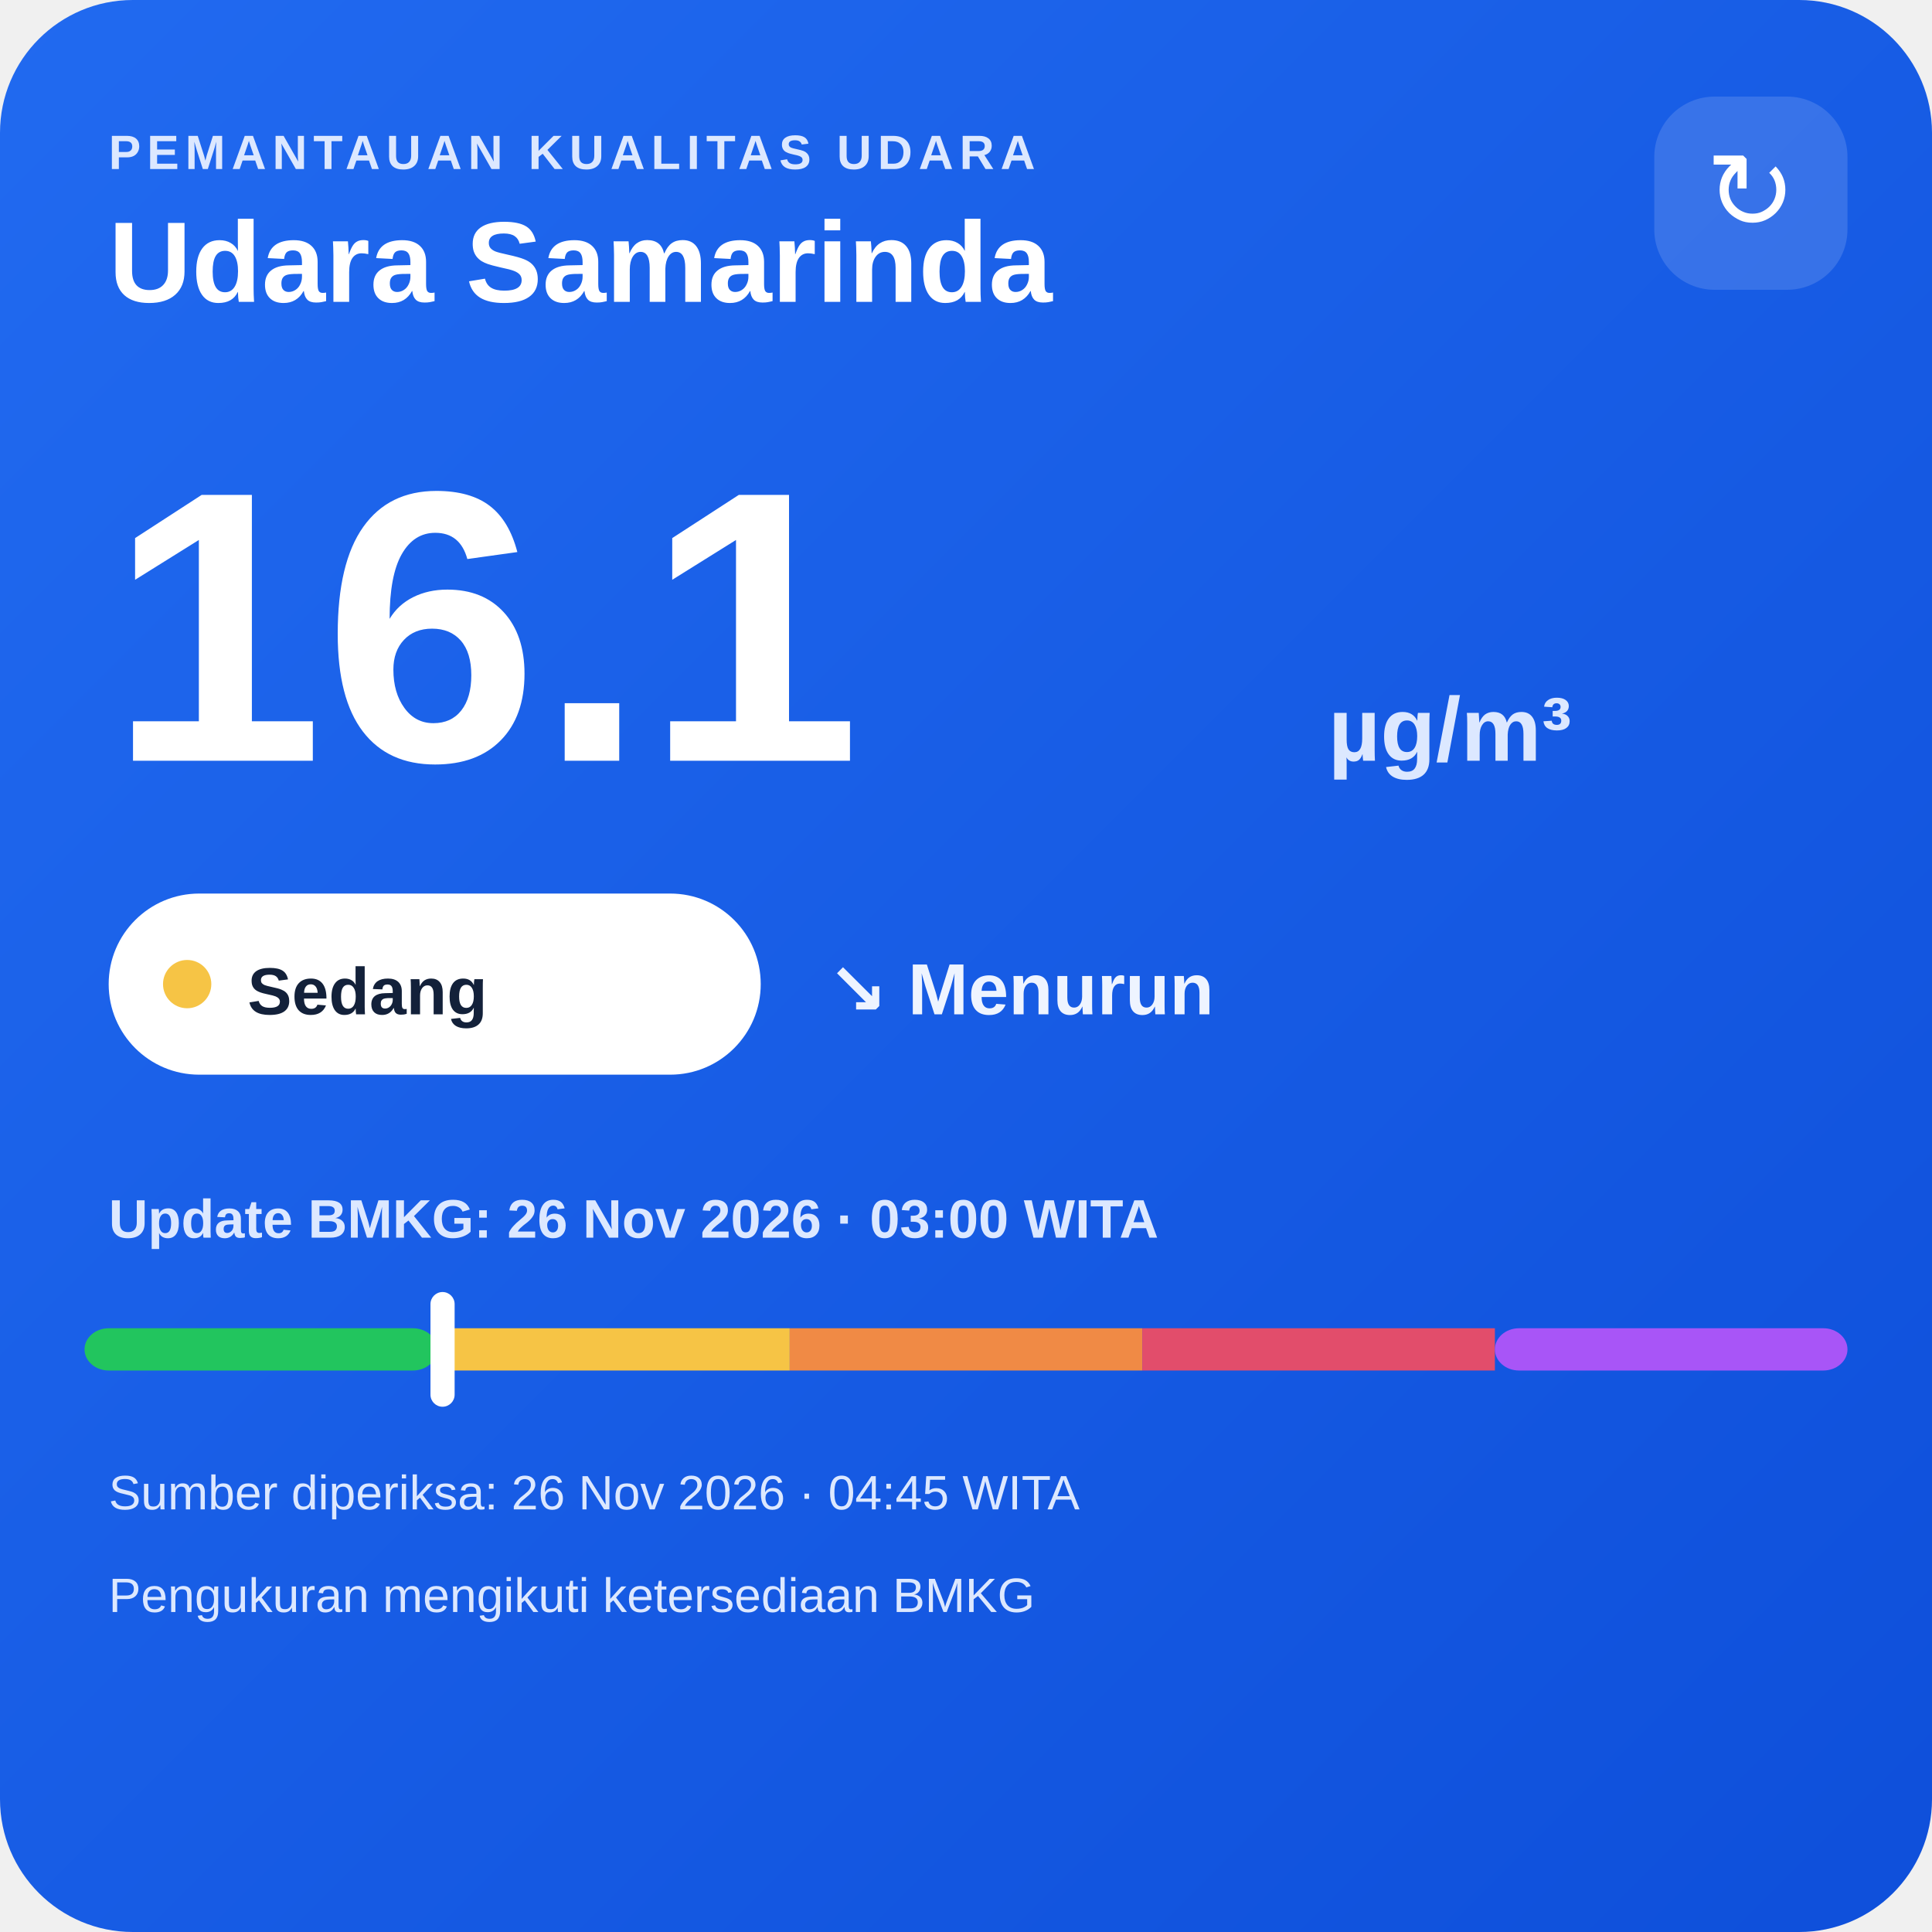
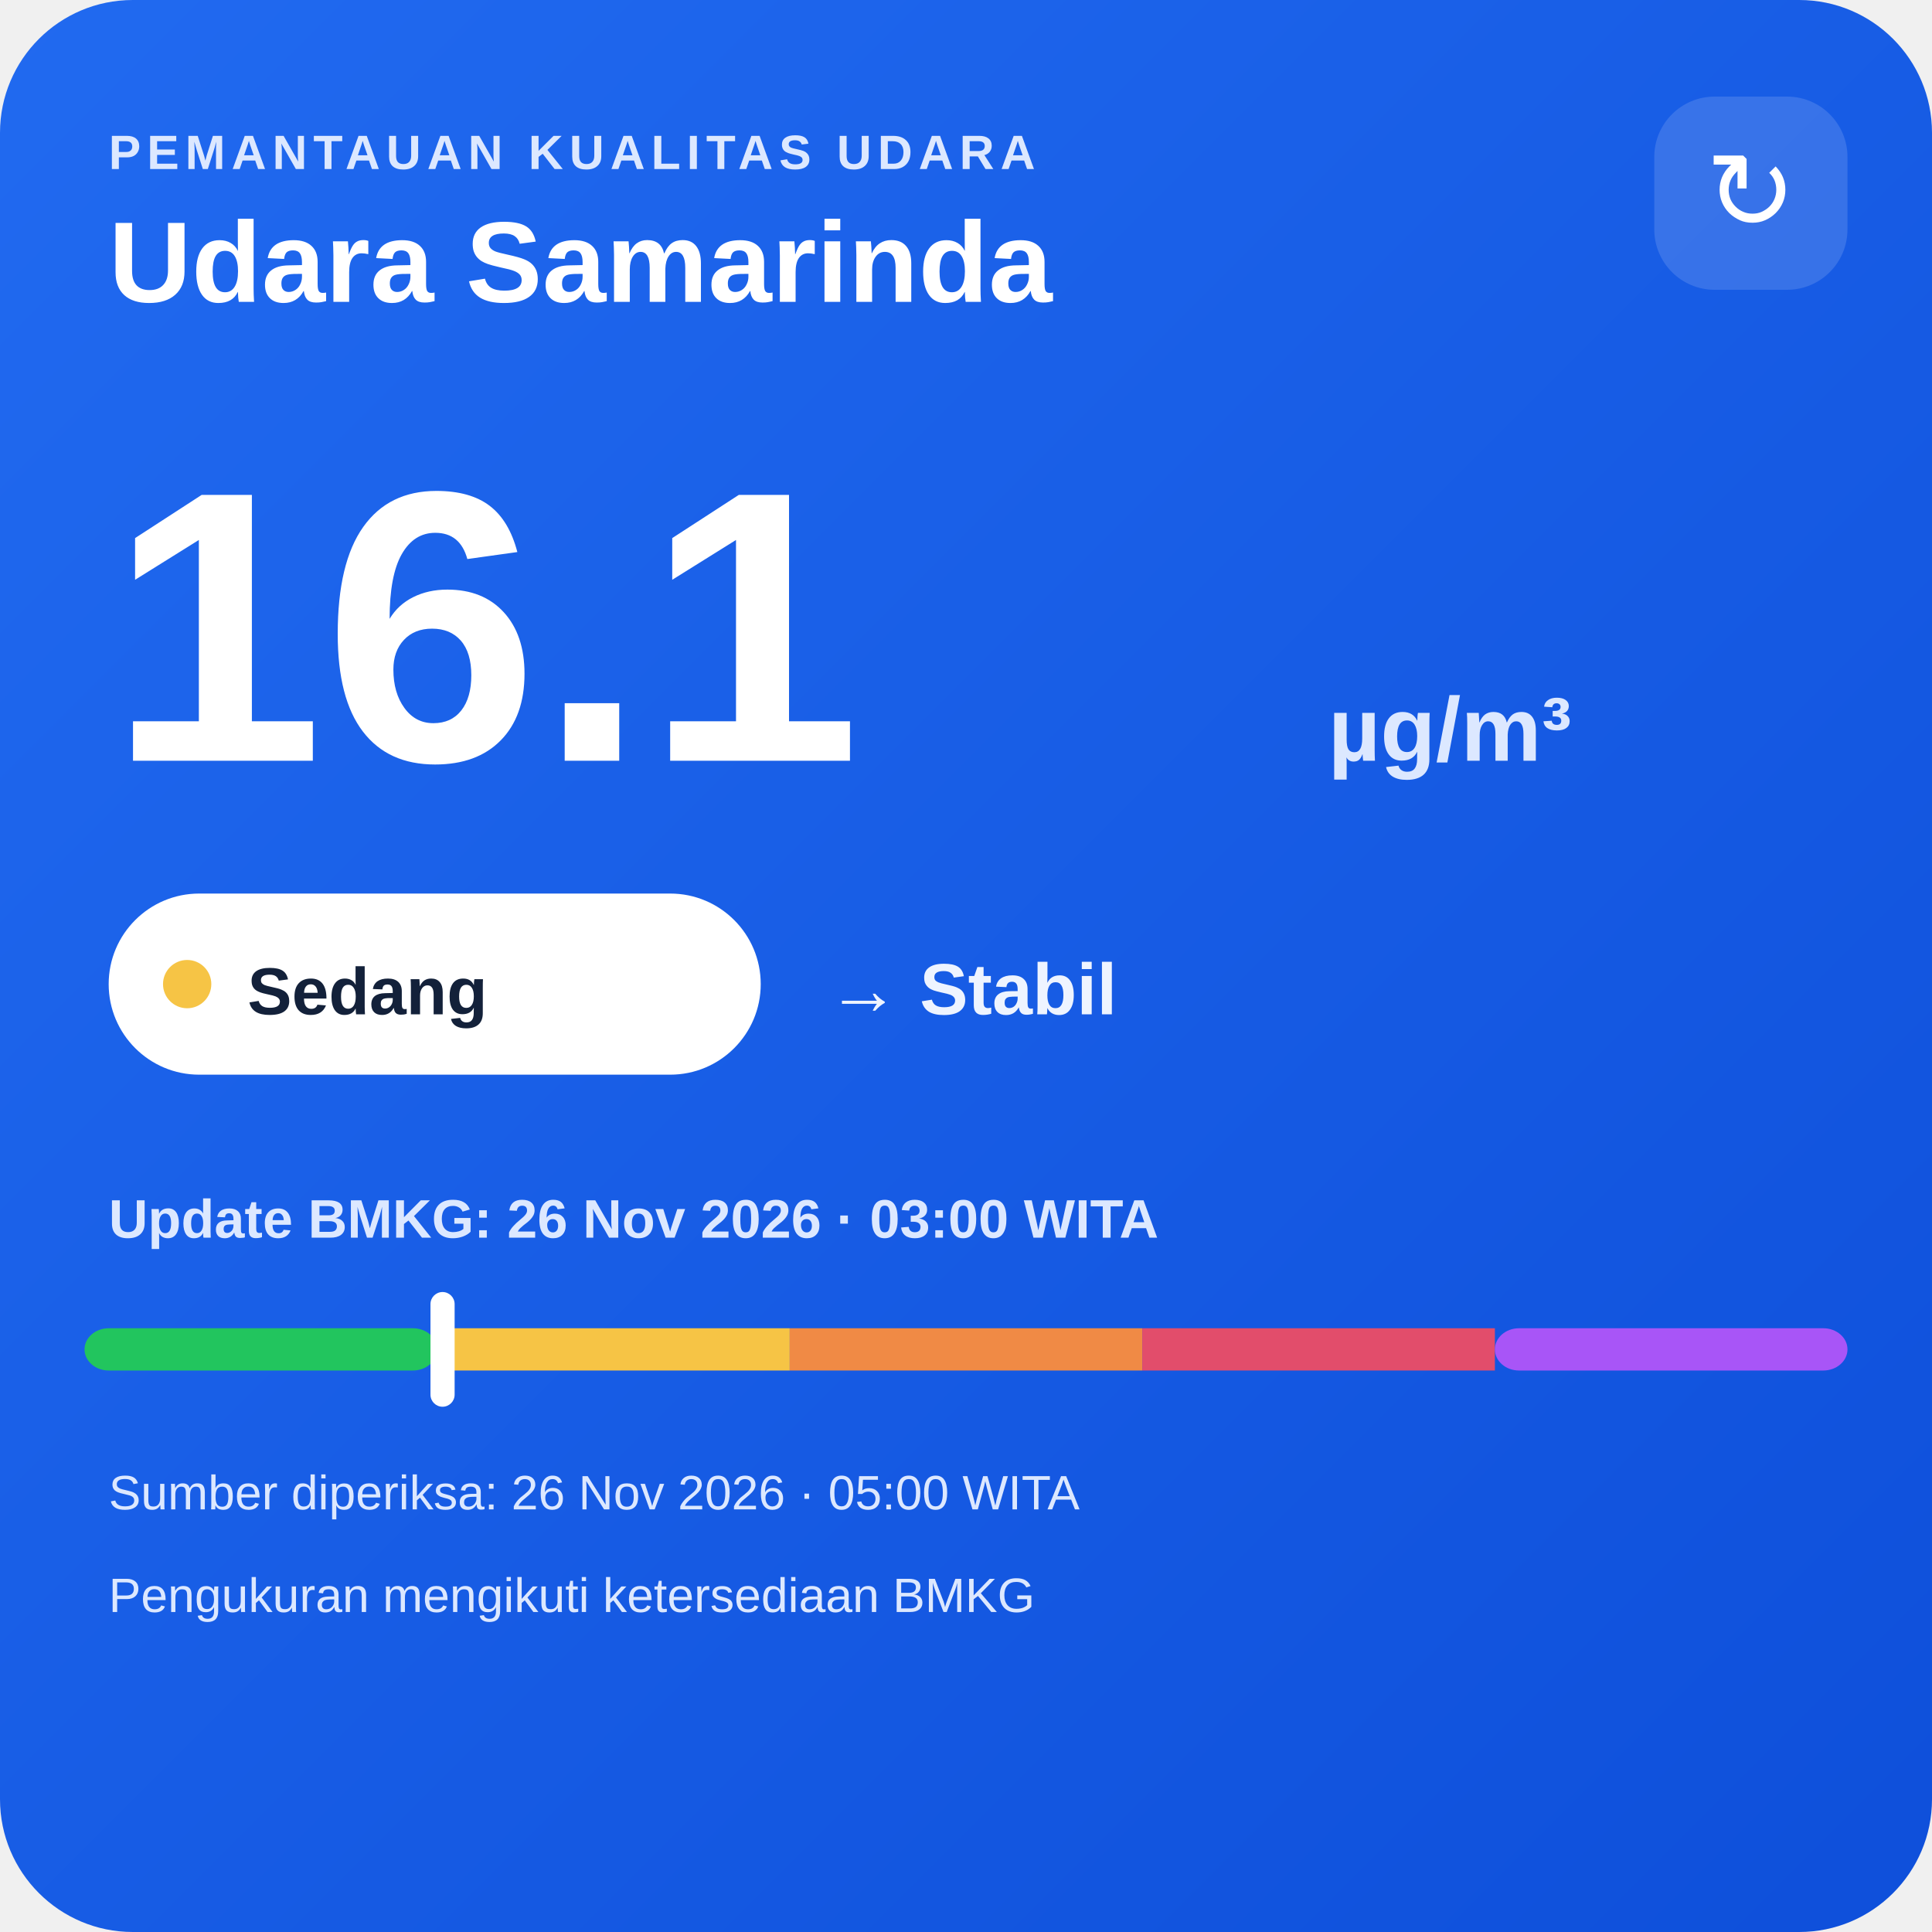
<svg xmlns="http://www.w3.org/2000/svg" width="320" height="320" viewBox="0 0 320 320">
  <defs>
    <linearGradient id="bg" x1="0" y1="0" x2="1" y2="1">
      <stop offset="0" stop-color="#216af0" />
      <stop offset="1" stop-color="#0e4fda" />
    </linearGradient>
  </defs>
  <rect width="320" height="320" rx="22" fill="url(#bg)" />
  <text x="18" y="28" fill="#dce8ff" font-family="Arial,sans-serif" font-size="8" font-weight="700" letter-spacing="1">PEMANTAUAN KUALITAS UDARA</text>
  <text x="18" y="50" fill="#ffffff" font-family="Arial,sans-serif" font-size="19" font-weight="700">Udara Samarinda</text>
  <rect x="274" y="16" width="32" height="32" rx="10" fill="#ffffff" fill-opacity=".14" />
  <text x="290" y="38" text-anchor="middle" fill="#ffffff" font-family="Arial,sans-serif" font-size="18">↻</text>
  <text x="18" y="126" fill="#ffffff" font-family="Arial,sans-serif" font-size="64" font-weight="800">16.1</text>
  <text x="220" y="126" fill="#dce8ff" font-family="Arial,sans-serif" font-size="15" font-weight="700">µg/m³</text>
  <rect x="18" y="148" width="108" height="30" rx="15" fill="#ffffff" />
  <circle cx="31" cy="163" r="4" fill="#f6c445" />
  <text x="41" y="168" fill="#13213a" font-family="Arial,sans-serif" font-size="11" font-weight="700">Sedang</text>
-   <text x="137" y="168" fill="#eef4ff" font-family="Arial,sans-serif" font-size="12" font-weight="700">↘ Menurun</text>
+   <text x="137" y="168" fill="#eef4ff" font-family="Arial,sans-serif" font-size="12" font-weight="700">→ Stabil</text>
  <text x="18" y="205" fill="#dce8ff" font-family="Arial,sans-serif" font-size="9" font-weight="700">Update BMKG: 26 Nov 2026 · 03:00 WITA</text>
  <rect x="14" y="220" width="58.4" height="7" rx="4" fill="#22c55e" />
  <rect x="72.4" y="220" width="58.4" height="7" fill="#f6c445" />
  <rect x="130.8" y="220" width="58.4" height="7" fill="#f08a45" />
  <rect x="189.2" y="220" width="58.4" height="7" fill="#e24d6b" />
  <rect x="247.6" y="220" width="58.4" height="7" rx="4" fill="#a855f7" />
  <rect x="71.3" y="214" width="4" height="19" rx="2" fill="#ffffff" />
-   <text x="18" y="250" fill="#dce8ff" font-family="Arial,sans-serif" font-size="8">Sumber diperiksa: 26 Nov 2026 · 04:45 WITA</text>
+   <text x="18" y="250" fill="#dce8ff" font-family="Arial,sans-serif" font-size="8">Sumber diperiksa: 26 Nov 2026 · 05:00 WITA</text>
  <text x="18" y="267" fill="#dce8ff" font-family="Arial,sans-serif" font-size="8">Pengukuran mengikuti ketersediaan BMKG</text>
</svg>
